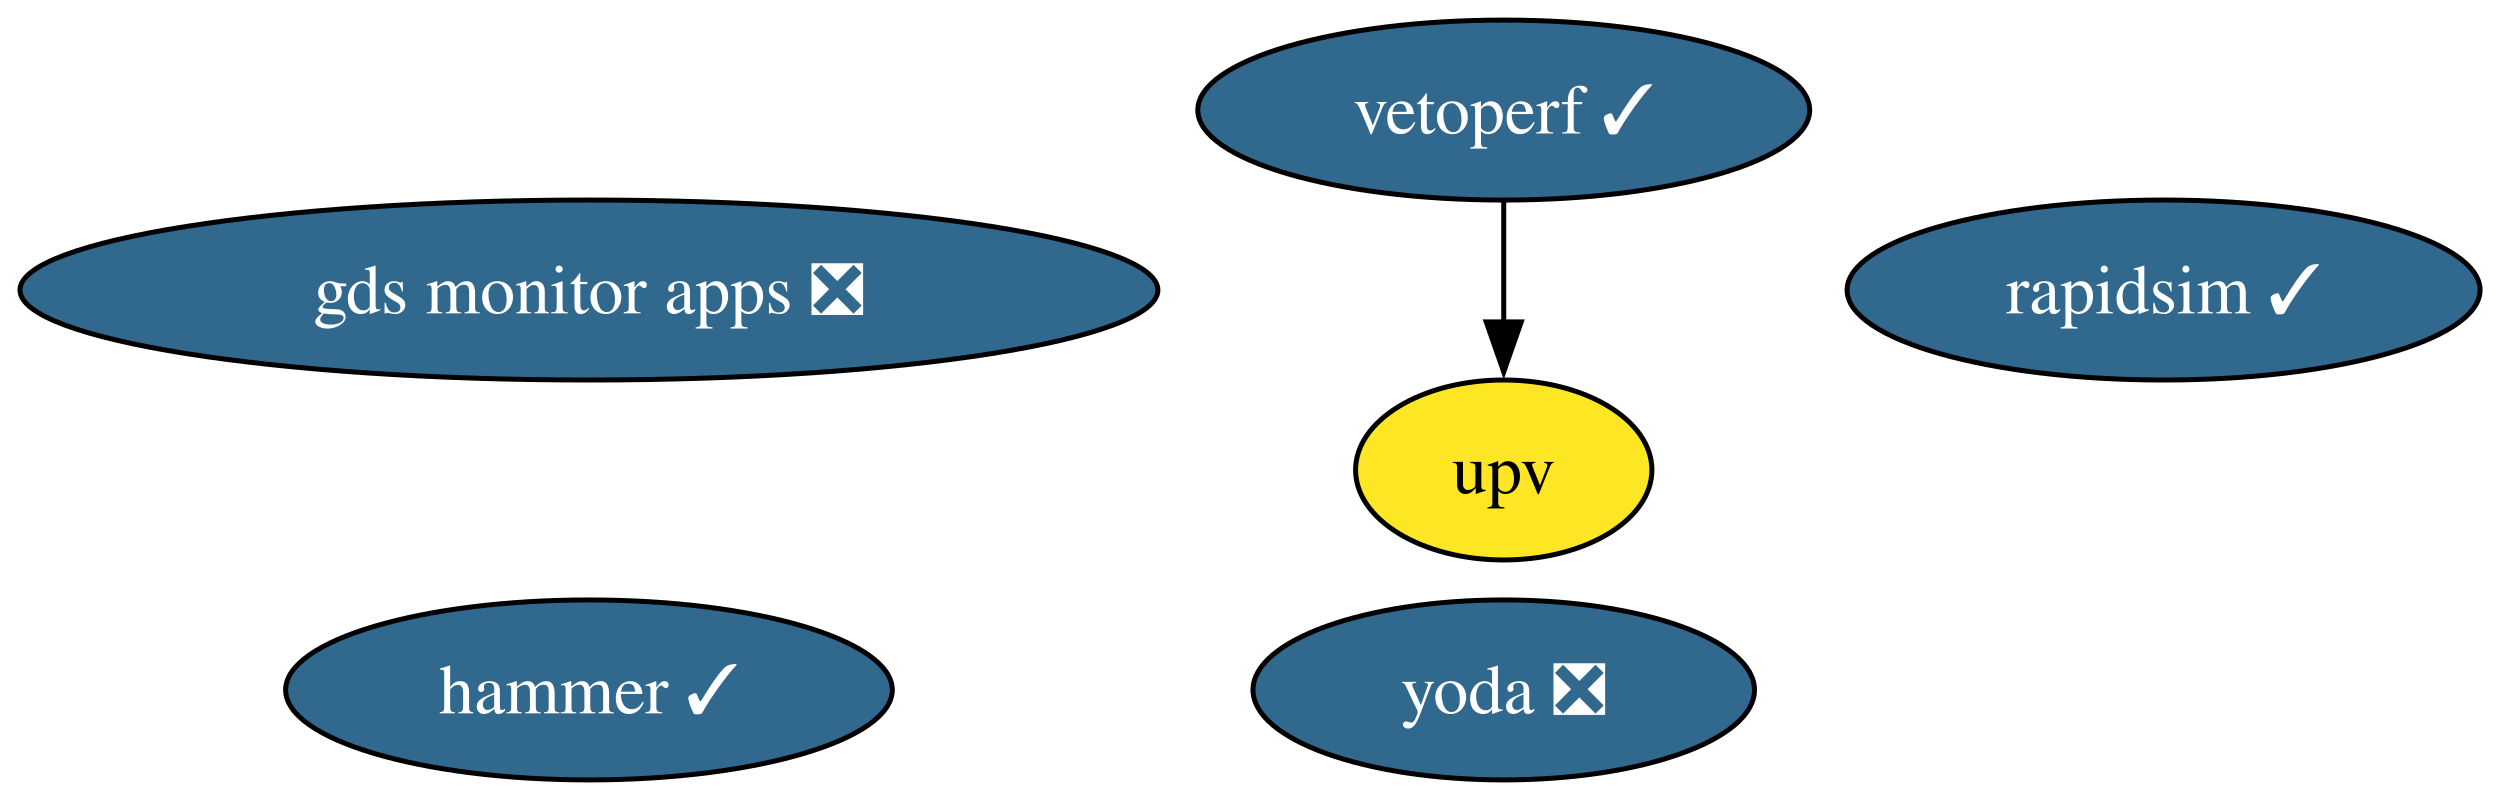
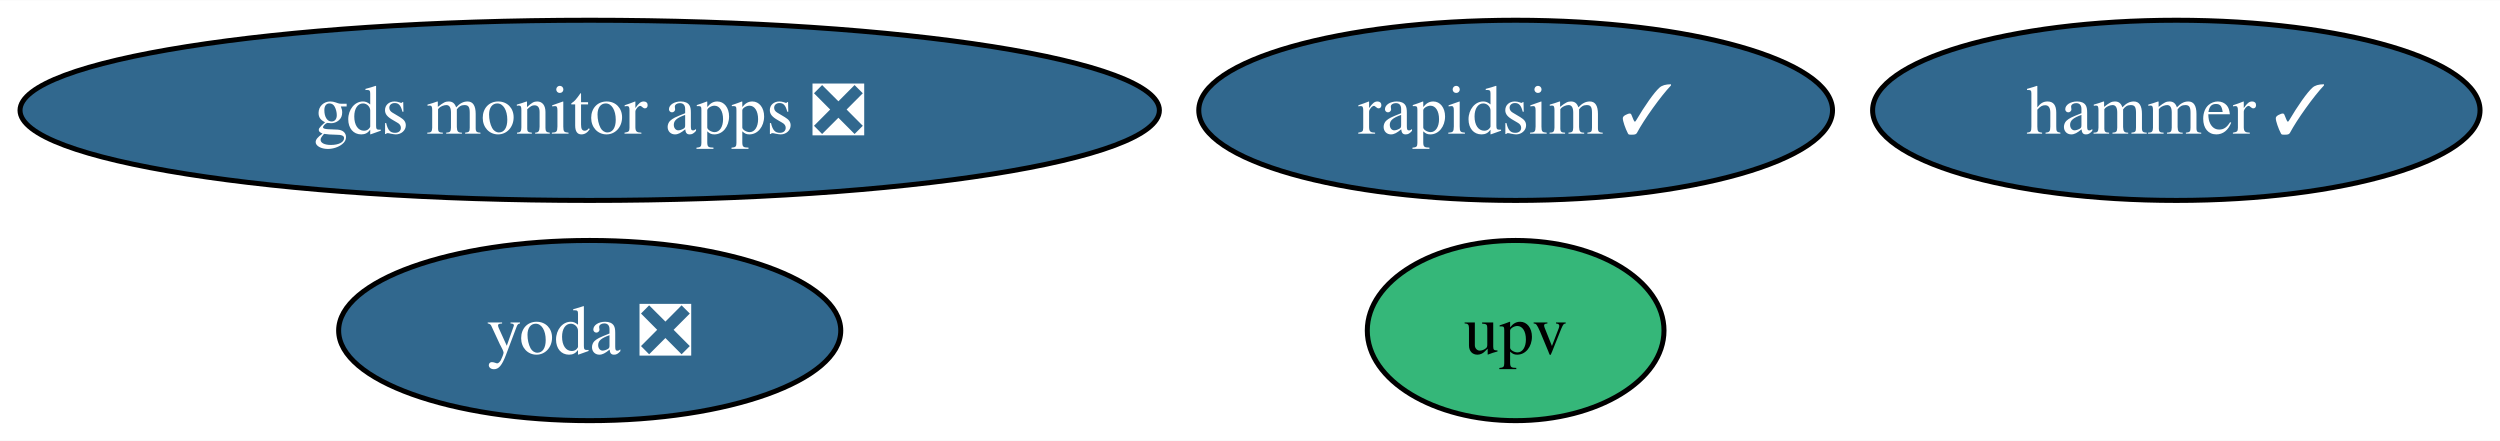
- <svg xmlns="http://www.w3.org/2000/svg" xmlns:xlink="http://www.w3.org/1999/xlink" width="500pt" height="160pt" viewBox="0.00 0.00 500.12 160.00">
-   <g id="graph0" class="graph" transform="scale(1 1) rotate(0) translate(4 156)">
-     <polygon fill="white" stroke="none" points="-4,4 -4,-156 496.12,-156 496.12,4 -4,4" />
+ <svg xmlns="http://www.w3.org/2000/svg" xmlns:xlink="http://www.w3.org/1999/xlink" width="499pt" height="88pt" viewBox="0.00 0.00 499.49 88.00">
+   <g id="graph0" class="graph" transform="scale(1 1) rotate(0) translate(4 84)">
+     <polygon fill="white" stroke="none" points="-4,4 -4,-84 495.49,-84 495.49,4 -4,4" />
    <g id="node1" class="node">
      <g id="a_node1">
        <a xlink:href="https://github.com/conda-forge/rapidsim-feedstock/pull/30" xlink:title="rapidsim ✓">
-           <ellipse fill="#31688e" stroke="black" cx="428.82" cy="-98" rx="63.31" ry="18" />
-           <text text-anchor="middle" x="428.82" y="-93.33" font-family="Times,serif" font-size="14.00" fill="white">rapidsim ✓</text>
+           <ellipse fill="#31688e" stroke="black" cx="298.82" cy="-62" rx="63.31" ry="18" />
+           <text text-anchor="middle" x="298.82" y="-57.33" font-family="Times,serif" font-size="14.00" fill="white">rapidsim ✓</text>
        </a>
      </g>
    </g>
    <g id="node2" class="node">
      <g id="a_node2">
        <a xlink:href="https://github.com/conda-forge/hammer-feedstock/pull/53" xlink:title="hammer ✓">
-           <ellipse fill="#31688e" stroke="black" cx="113.82" cy="-18" rx="60.68" ry="18" />
-           <text text-anchor="middle" x="113.82" y="-13.32" font-family="Times,serif" font-size="14.00" fill="white">hammer ✓</text>
+           <ellipse fill="#31688e" stroke="black" cx="430.82" cy="-62" rx="60.68" ry="18" />
+           <text text-anchor="middle" x="430.82" y="-57.33" font-family="Times,serif" font-size="14.00" fill="white">hammer ✓</text>
        </a>
      </g>
    </g>
    <g id="node3" class="node">
      <g id="a_node3">
        <a xlink:href="https://github.com/conda-forge/yoda-feedstock/pull/47" xlink:title="yoda ❎">
-           <ellipse fill="#31688e" stroke="black" cx="296.82" cy="-18" rx="50.16" ry="18" />
-           <text text-anchor="middle" x="296.82" y="-13.32" font-family="Times,serif" font-size="14.00" fill="white">yoda ❎</text>
+           <ellipse fill="#31688e" stroke="black" cx="113.82" cy="-18" rx="50.16" ry="18" />
+           <text text-anchor="middle" x="113.82" y="-13.32" font-family="Times,serif" font-size="14.00" fill="white">yoda ❎</text>
        </a>
      </g>
    </g>
    <g id="node4" class="node">
      <g id="a_node4">
-         <a xlink:href="https://github.com/conda-forge/vetoperf-feedstock/pull/20" xlink:title="vetoperf ✓">
-           <ellipse fill="#31688e" stroke="black" cx="296.82" cy="-134" rx="61.2" ry="18" />
-           <text text-anchor="middle" x="296.82" y="-129.32" font-family="Times,serif" font-size="14.00" fill="white">vetoperf ✓</text>
+         <a xlink:href="https://github.com/conda-forge/upv-feedstock" xlink:title="upv">
+           <ellipse fill="#35b779" stroke="black" cx="298.82" cy="-18" rx="29.64" ry="18" />
+           <text text-anchor="middle" x="298.82" y="-13.32" font-family="Times,serif" font-size="14.00">upv</text>
        </a>
      </g>
    </g>
    <g id="node5" class="node">
      <g id="a_node5">
-         <a xlink:href="https://github.com/conda-forge/upv-feedstock" xlink:title="upv">
-           <ellipse fill="#fde725" stroke="black" cx="296.82" cy="-62" rx="29.64" ry="18" />
-           <text text-anchor="middle" x="296.82" y="-57.33" font-family="Times,serif" font-size="14.00">upv</text>
-         </a>
-       </g>
-     </g>
-     <g id="edge1" class="edge">
-       <path fill="none" stroke="black" d="M296.82,-115.7C296.82,-108.41 296.82,-99.73 296.82,-91.54" />
-       <polygon fill="black" stroke="black" points="300.32,-91.62 296.82,-81.62 293.32,-91.62 300.32,-91.62" />
-     </g>
-     <g id="node6" class="node">
-       <g id="a_node6">
        <a xlink:href="https://github.com/conda-forge/gds-monitor-apps-feedstock/pull/8" xlink:title="gds monitor apps ❎">
-           <ellipse fill="#31688e" stroke="black" cx="113.82" cy="-98" rx="113.82" ry="18" />
-           <text text-anchor="middle" x="113.82" y="-93.33" font-family="Times,serif" font-size="14.00" fill="white">gds monitor apps ❎</text>
+           <ellipse fill="#31688e" stroke="black" cx="113.82" cy="-62" rx="113.82" ry="18" />
+           <text text-anchor="middle" x="113.82" y="-57.33" font-family="Times,serif" font-size="14.00" fill="white">gds monitor apps ❎</text>
        </a>
      </g>
    </g>
  </g>
</svg>
